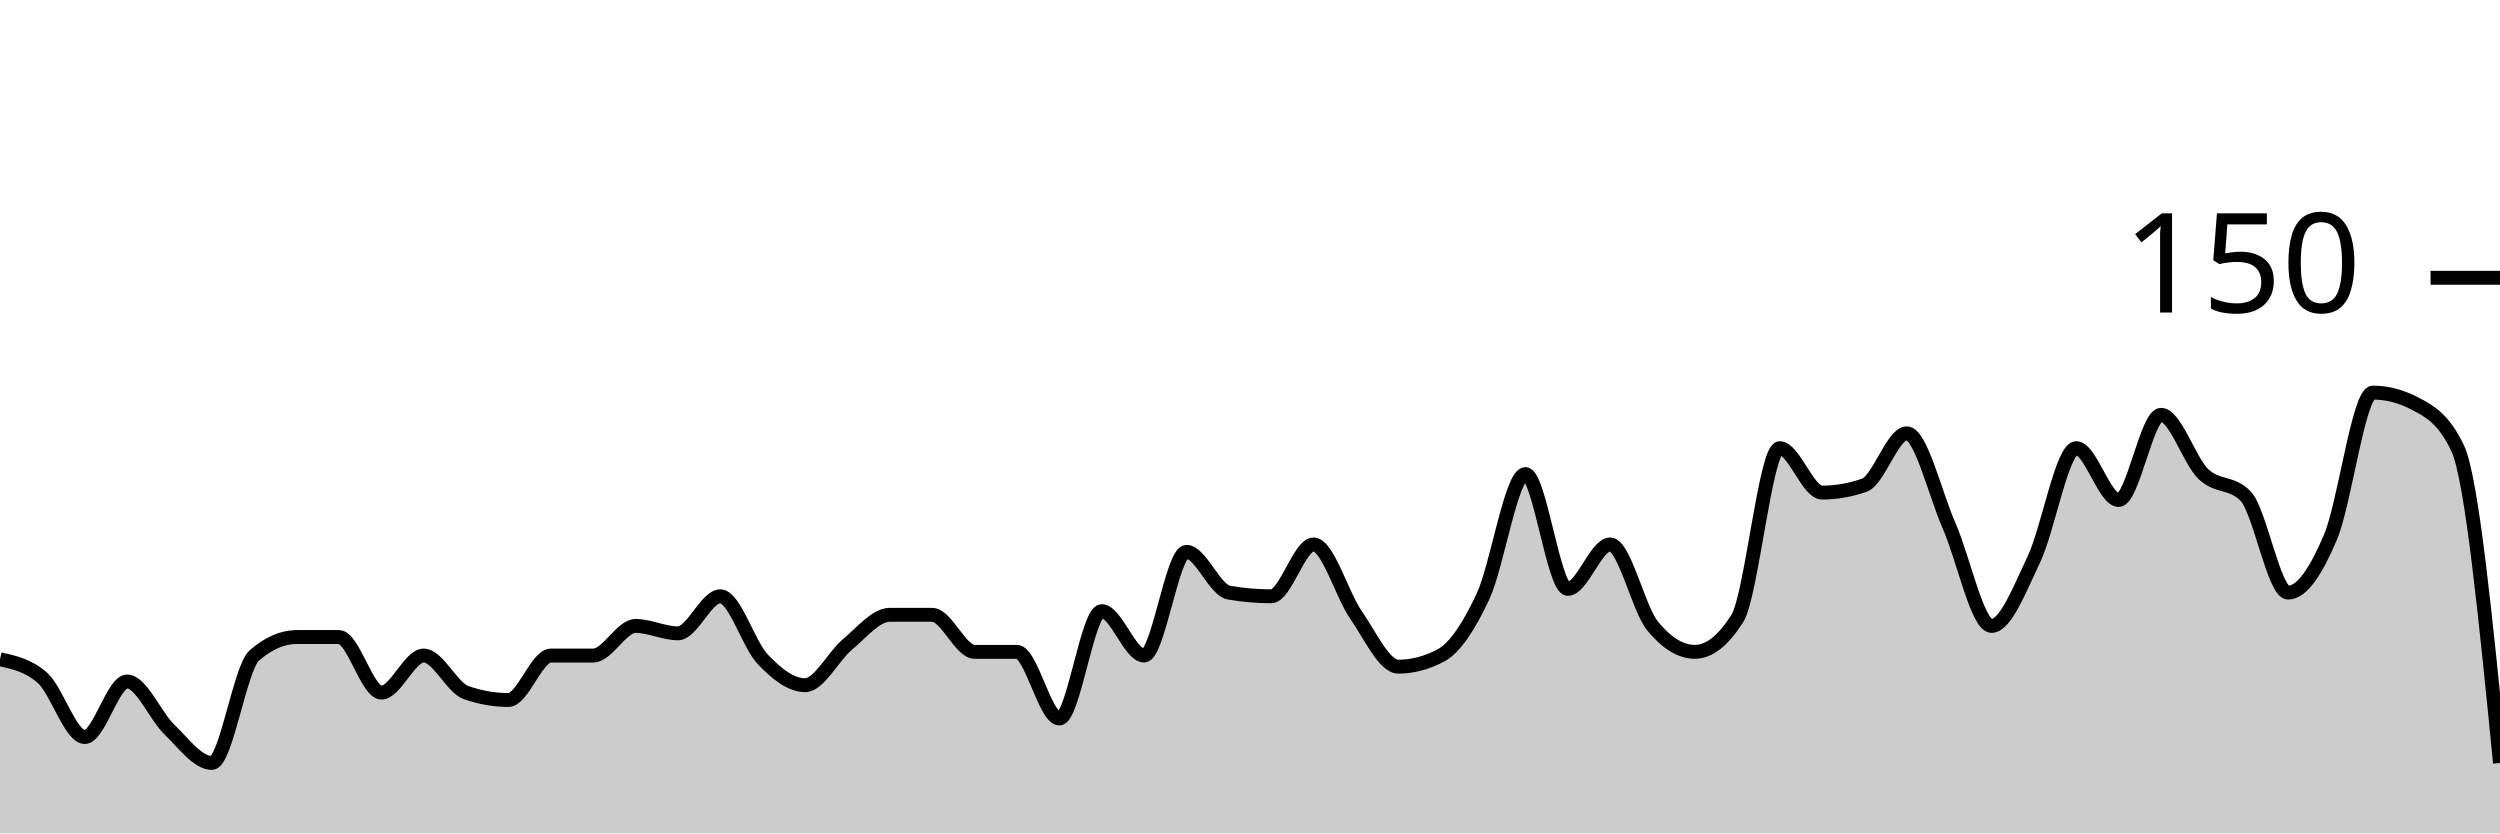
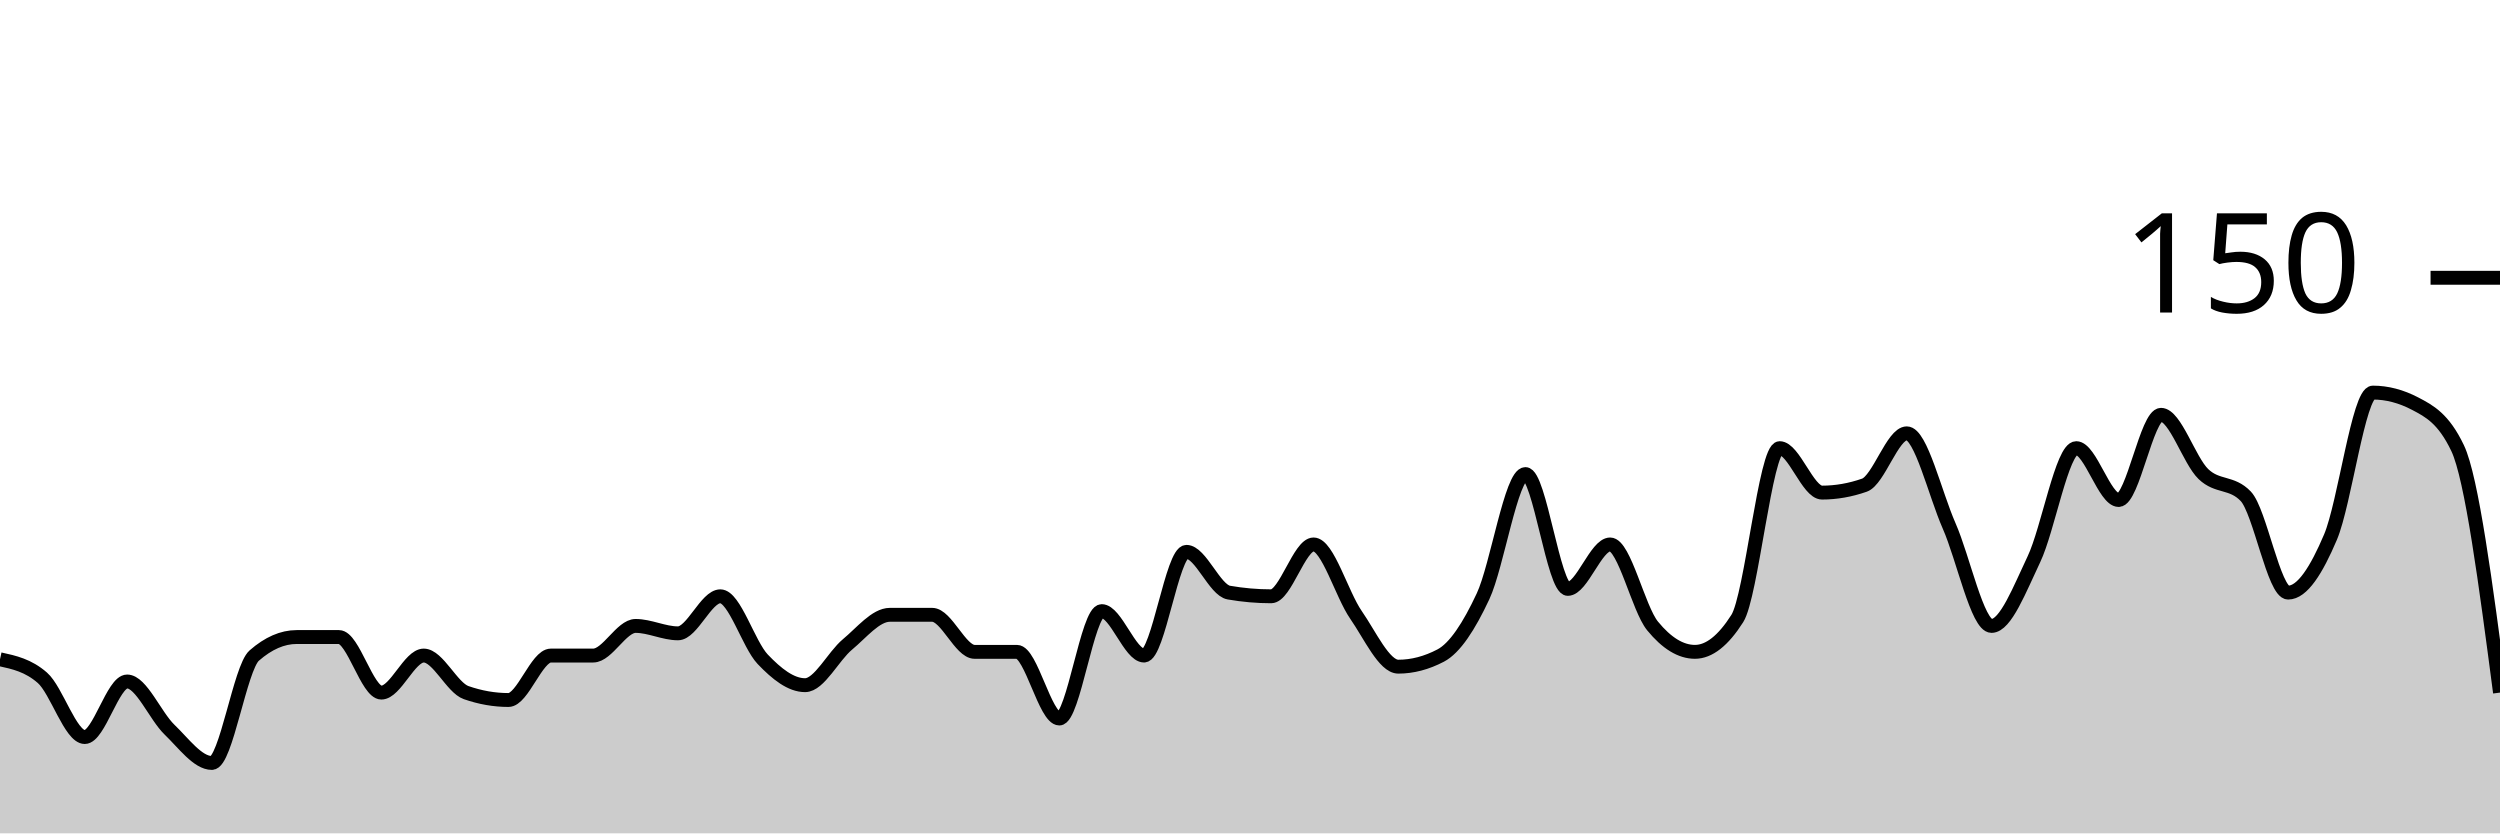
<svg xmlns="http://www.w3.org/2000/svg" viewBox="0 0 180 60">
  <g transform="translate(0,20)">
-     <path class="area" fill="rgba(0, 0, 0, 0.2)" d="M0,27.467C1.017,27.689,2.034,27.911,3.051,28.8C4.068,29.689,5.085,33.067,6.102,33.067C7.119,33.067,8.136,29.067,9.153,29.067C10.169,29.067,11.186,31.556,12.203,32.533C13.22,33.511,14.237,34.933,15.254,34.933C16.271,34.933,17.288,28.089,18.305,27.2C19.322,26.311,20.339,25.867,21.356,25.867C22.373,25.867,23.39,25.867,24.407,25.867C25.424,25.867,26.441,29.867,27.458,29.867C28.475,29.867,29.492,27.2,30.508,27.2C31.525,27.2,32.542,29.511,33.559,29.867C34.576,30.222,35.593,30.4,36.61,30.4C37.627,30.4,38.644,27.2,39.661,27.2C40.678,27.2,41.695,27.2,42.712,27.2C43.729,27.2,44.746,25.067,45.763,25.067C46.78,25.067,47.797,25.6,48.814,25.6C49.831,25.6,50.847,22.933,51.864,22.933C52.881,22.933,53.898,26.4,54.915,27.467C55.932,28.533,56.949,29.333,57.966,29.333C58.983,29.333,60,27.244,61.017,26.4C62.034,25.556,63.051,24.267,64.068,24.267C65.085,24.267,66.102,24.267,67.119,24.267C68.136,24.267,69.153,26.933,70.169,26.933C71.186,26.933,72.203,26.933,73.22,26.933C74.237,26.933,75.254,31.733,76.271,31.733C77.288,31.733,78.305,24,79.322,24C80.339,24,81.356,27.2,82.373,27.2C83.39,27.2,84.407,19.733,85.424,19.733C86.441,19.733,87.458,22.489,88.475,22.667C89.492,22.844,90.508,22.933,91.525,22.933C92.542,22.933,93.559,19.2,94.576,19.2C95.593,19.2,96.61,22.8,97.627,24.267C98.644,25.733,99.661,28,100.678,28C101.695,28,102.712,27.733,103.729,27.2C104.746,26.667,105.763,25.111,106.78,22.933C107.797,20.756,108.814,14.133,109.831,14.133C110.847,14.133,111.864,22.4,112.881,22.4C113.898,22.4,114.915,19.2,115.932,19.2C116.949,19.2,117.966,23.822,118.983,25.067C120,26.311,121.017,26.933,122.034,26.933C123.051,26.933,124.068,26.133,125.085,24.533C126.102,22.933,127.119,12.267,128.136,12.267C129.153,12.267,130.169,15.467,131.186,15.467C132.203,15.467,133.22,15.289,134.237,14.933C135.254,14.578,136.271,11.2,137.288,11.2C138.305,11.2,139.322,15.556,140.339,17.867C141.356,20.178,142.373,25.067,143.39,25.067C144.407,25.067,145.424,22.4,146.441,20.267C147.458,18.133,148.475,12.267,149.492,12.267C150.508,12.267,151.525,16,152.542,16C153.559,16,154.576,9.867,155.593,9.867C156.61,9.867,157.627,13.156,158.644,14.133C159.661,15.111,160.678,14.667,161.695,15.733C162.712,16.8,163.729,22.667,164.746,22.667C165.763,22.667,166.78,21.067,167.797,18.667C168.814,16.267,169.831,8.267,170.847,8.267C171.864,8.267,172.881,8.533,173.898,9.067C174.915,9.6,175.932,10.133,176.949,12.267C177.966,14.4,178.983,24.667,180,34.933L180,40C178.983,40,177.966,40,176.949,40C175.932,40,174.915,40,173.898,40C172.881,40,171.864,40,170.847,40C169.831,40,168.814,40,167.797,40C166.78,40,165.763,40,164.746,40C163.729,40,162.712,40,161.695,40C160.678,40,159.661,40,158.644,40C157.627,40,156.61,40,155.593,40C154.576,40,153.559,40,152.542,40C151.525,40,150.508,40,149.492,40C148.475,40,147.458,40,146.441,40C145.424,40,144.407,40,143.39,40C142.373,40,141.356,40,140.339,40C139.322,40,138.305,40,137.288,40C136.271,40,135.254,40,134.237,40C133.22,40,132.203,40,131.186,40C130.169,40,129.153,40,128.136,40C127.119,40,126.102,40,125.085,40C124.068,40,123.051,40,122.034,40C121.017,40,120,40,118.983,40C117.966,40,116.949,40,115.932,40C114.915,40,113.898,40,112.881,40C111.864,40,110.847,40,109.831,40C108.814,40,107.797,40,106.78,40C105.763,40,104.746,40,103.729,40C102.712,40,101.695,40,100.678,40C99.661,40,98.644,40,97.627,40C96.61,40,95.593,40,94.576,40C93.559,40,92.542,40,91.525,40C90.508,40,89.492,40,88.475,40C87.458,40,86.441,40,85.424,40C84.407,40,83.39,40,82.373,40C81.356,40,80.339,40,79.322,40C78.305,40,77.288,40,76.271,40C75.254,40,74.237,40,73.22,40C72.203,40,71.186,40,70.169,40C69.153,40,68.136,40,67.119,40C66.102,40,65.085,40,64.068,40C63.051,40,62.034,40,61.017,40C60,40,58.983,40,57.966,40C56.949,40,55.932,40,54.915,40C53.898,40,52.881,40,51.864,40C50.847,40,49.831,40,48.814,40C47.797,40,46.78,40,45.763,40C44.746,40,43.729,40,42.712,40C41.695,40,40.678,40,39.661,40C38.644,40,37.627,40,36.61,40C35.593,40,34.576,40,33.559,40C32.542,40,31.525,40,30.508,40C29.492,40,28.475,40,27.458,40C26.441,40,25.424,40,24.407,40C23.39,40,22.373,40,21.356,40C20.339,40,19.322,40,18.305,40C17.288,40,16.271,40,15.254,40C14.237,40,13.22,40,12.203,40C11.186,40,10.169,40,9.153,40C8.136,40,7.119,40,6.102,40C5.085,40,4.068,40,3.051,40C2.034,40,1.017,40,0,40Z" />
-     <path class="line" stroke="black" fill="none" d="M0,27.467C1.017,27.689,2.034,27.911,3.051,28.8C4.068,29.689,5.085,33.067,6.102,33.067C7.119,33.067,8.136,29.067,9.153,29.067C10.169,29.067,11.186,31.556,12.203,32.533C13.22,33.511,14.237,34.933,15.254,34.933C16.271,34.933,17.288,28.089,18.305,27.2C19.322,26.311,20.339,25.867,21.356,25.867C22.373,25.867,23.39,25.867,24.407,25.867C25.424,25.867,26.441,29.867,27.458,29.867C28.475,29.867,29.492,27.2,30.508,27.2C31.525,27.2,32.542,29.511,33.559,29.867C34.576,30.222,35.593,30.4,36.61,30.4C37.627,30.4,38.644,27.2,39.661,27.2C40.678,27.2,41.695,27.2,42.712,27.2C43.729,27.2,44.746,25.067,45.763,25.067C46.78,25.067,47.797,25.6,48.814,25.6C49.831,25.6,50.847,22.933,51.864,22.933C52.881,22.933,53.898,26.4,54.915,27.467C55.932,28.533,56.949,29.333,57.966,29.333C58.983,29.333,60,27.244,61.017,26.4C62.034,25.556,63.051,24.267,64.068,24.267C65.085,24.267,66.102,24.267,67.119,24.267C68.136,24.267,69.153,26.933,70.169,26.933C71.186,26.933,72.203,26.933,73.22,26.933C74.237,26.933,75.254,31.733,76.271,31.733C77.288,31.733,78.305,24,79.322,24C80.339,24,81.356,27.2,82.373,27.2C83.39,27.2,84.407,19.733,85.424,19.733C86.441,19.733,87.458,22.489,88.475,22.667C89.492,22.844,90.508,22.933,91.525,22.933C92.542,22.933,93.559,19.2,94.576,19.2C95.593,19.2,96.61,22.8,97.627,24.267C98.644,25.733,99.661,28,100.678,28C101.695,28,102.712,27.733,103.729,27.2C104.746,26.667,105.763,25.111,106.78,22.933C107.797,20.756,108.814,14.133,109.831,14.133C110.847,14.133,111.864,22.4,112.881,22.4C113.898,22.4,114.915,19.2,115.932,19.2C116.949,19.2,117.966,23.822,118.983,25.067C120,26.311,121.017,26.933,122.034,26.933C123.051,26.933,124.068,26.133,125.085,24.533C126.102,22.933,127.119,12.267,128.136,12.267C129.153,12.267,130.169,15.467,131.186,15.467C132.203,15.467,133.22,15.289,134.237,14.933C135.254,14.578,136.271,11.2,137.288,11.2C138.305,11.2,139.322,15.556,140.339,17.867C141.356,20.178,142.373,25.067,143.39,25.067C144.407,25.067,145.424,22.4,146.441,20.267C147.458,18.133,148.475,12.267,149.492,12.267C150.508,12.267,151.525,16,152.542,16C153.559,16,154.576,9.867,155.593,9.867C156.61,9.867,157.627,13.156,158.644,14.133C159.661,15.111,160.678,14.667,161.695,15.733C162.712,16.8,163.729,22.667,164.746,22.667C165.763,22.667,166.78,21.067,167.797,18.667C168.814,16.267,169.831,8.267,170.847,8.267C171.864,8.267,172.881,8.533,173.898,9.067C174.915,9.6,175.932,10.133,176.949,12.267C177.966,14.4,178.983,24.667,180,34.933" />
+     <path class="area" fill="rgba(0, 0, 0, 0.2)" d="M0,27.467C1.017,27.689,2.034,27.911,3.051,28.8C4.068,29.689,5.085,33.067,6.102,33.067C7.119,33.067,8.136,29.067,9.153,29.067C10.169,29.067,11.186,31.556,12.203,32.533C13.22,33.511,14.237,34.933,15.254,34.933C16.271,34.933,17.288,28.089,18.305,27.2C19.322,26.311,20.339,25.867,21.356,25.867C22.373,25.867,23.39,25.867,24.407,25.867C25.424,25.867,26.441,29.867,27.458,29.867C28.475,29.867,29.492,27.2,30.508,27.2C31.525,27.2,32.542,29.511,33.559,29.867C34.576,30.222,35.593,30.4,36.61,30.4C37.627,30.4,38.644,27.2,39.661,27.2C40.678,27.2,41.695,27.2,42.712,27.2C43.729,27.2,44.746,25.067,45.763,25.067C46.78,25.067,47.797,25.6,48.814,25.6C49.831,25.6,50.847,22.933,51.864,22.933C52.881,22.933,53.898,26.4,54.915,27.467C55.932,28.533,56.949,29.333,57.966,29.333C58.983,29.333,60,27.244,61.017,26.4C62.034,25.556,63.051,24.267,64.068,24.267C65.085,24.267,66.102,24.267,67.119,24.267C68.136,24.267,69.153,26.933,70.169,26.933C71.186,26.933,72.203,26.933,73.22,26.933C74.237,26.933,75.254,31.733,76.271,31.733C77.288,31.733,78.305,24,79.322,24C80.339,24,81.356,27.2,82.373,27.2C83.39,27.2,84.407,19.733,85.424,19.733C86.441,19.733,87.458,22.489,88.475,22.667C89.492,22.844,90.508,22.933,91.525,22.933C92.542,22.933,93.559,19.2,94.576,19.2C95.593,19.2,96.61,22.8,97.627,24.267C98.644,25.733,99.661,28,100.678,28C101.695,28,102.712,27.733,103.729,27.2C104.746,26.667,105.763,25.111,106.78,22.933C107.797,20.756,108.814,14.133,109.831,14.133C110.847,14.133,111.864,22.4,112.881,22.4C113.898,22.4,114.915,19.2,115.932,19.2C116.949,19.2,117.966,23.822,118.983,25.067C120,26.311,121.017,26.933,122.034,26.933C123.051,26.933,124.068,26.133,125.085,24.533C126.102,22.933,127.119,12.267,128.136,12.267C129.153,12.267,130.169,15.467,131.186,15.467C132.203,15.467,133.22,15.289,134.237,14.933C135.254,14.578,136.271,11.2,137.288,11.2C138.305,11.2,139.322,15.556,140.339,17.867C141.356,20.178,142.373,25.067,143.39,25.067C144.407,25.067,145.424,22.4,146.441,20.267C147.458,18.133,148.475,12.267,149.492,12.267C150.508,12.267,151.525,16,152.542,16C153.559,16,154.576,9.867,155.593,9.867C156.61,9.867,157.627,13.156,158.644,14.133C159.661,15.111,160.678,14.667,161.695,15.733C162.712,16.8,163.729,22.667,164.746,22.667C165.763,22.667,166.78,21.067,167.797,18.667C168.814,16.267,169.831,8.267,170.847,8.267C171.864,8.267,172.881,8.533,173.898,9.067C174.915,9.6,175.932,10.133,176.949,12.267C177.966,14.4,178.983,22.133,180,29.867L180,40C178.983,40,177.966,40,176.949,40C175.932,40,174.915,40,173.898,40C172.881,40,171.864,40,170.847,40C169.831,40,168.814,40,167.797,40C166.78,40,165.763,40,164.746,40C163.729,40,162.712,40,161.695,40C160.678,40,159.661,40,158.644,40C157.627,40,156.61,40,155.593,40C154.576,40,153.559,40,152.542,40C151.525,40,150.508,40,149.492,40C148.475,40,147.458,40,146.441,40C145.424,40,144.407,40,143.39,40C142.373,40,141.356,40,140.339,40C139.322,40,138.305,40,137.288,40C136.271,40,135.254,40,134.237,40C133.22,40,132.203,40,131.186,40C130.169,40,129.153,40,128.136,40C127.119,40,126.102,40,125.085,40C124.068,40,123.051,40,122.034,40C121.017,40,120,40,118.983,40C117.966,40,116.949,40,115.932,40C114.915,40,113.898,40,112.881,40C111.864,40,110.847,40,109.831,40C108.814,40,107.797,40,106.78,40C105.763,40,104.746,40,103.729,40C102.712,40,101.695,40,100.678,40C99.661,40,98.644,40,97.627,40C96.61,40,95.593,40,94.576,40C93.559,40,92.542,40,91.525,40C90.508,40,89.492,40,88.475,40C87.458,40,86.441,40,85.424,40C84.407,40,83.39,40,82.373,40C81.356,40,80.339,40,79.322,40C78.305,40,77.288,40,76.271,40C75.254,40,74.237,40,73.22,40C72.203,40,71.186,40,70.169,40C69.153,40,68.136,40,67.119,40C66.102,40,65.085,40,64.068,40C63.051,40,62.034,40,61.017,40C60,40,58.983,40,57.966,40C56.949,40,55.932,40,54.915,40C53.898,40,52.881,40,51.864,40C50.847,40,49.831,40,48.814,40C47.797,40,46.78,40,45.763,40C44.746,40,43.729,40,42.712,40C41.695,40,40.678,40,39.661,40C38.644,40,37.627,40,36.61,40C35.593,40,34.576,40,33.559,40C32.542,40,31.525,40,30.508,40C29.492,40,28.475,40,27.458,40C26.441,40,25.424,40,24.407,40C23.39,40,22.373,40,21.356,40C20.339,40,19.322,40,18.305,40C17.288,40,16.271,40,15.254,40C14.237,40,13.22,40,12.203,40C11.186,40,10.169,40,9.153,40C8.136,40,7.119,40,6.102,40C5.085,40,4.068,40,3.051,40C2.034,40,1.017,40,0,40Z" />
+     <path class="line" stroke="black" fill="none" d="M0,27.467C1.017,27.689,2.034,27.911,3.051,28.8C4.068,29.689,5.085,33.067,6.102,33.067C7.119,33.067,8.136,29.067,9.153,29.067C10.169,29.067,11.186,31.556,12.203,32.533C13.22,33.511,14.237,34.933,15.254,34.933C16.271,34.933,17.288,28.089,18.305,27.2C19.322,26.311,20.339,25.867,21.356,25.867C22.373,25.867,23.39,25.867,24.407,25.867C25.424,25.867,26.441,29.867,27.458,29.867C28.475,29.867,29.492,27.2,30.508,27.2C31.525,27.2,32.542,29.511,33.559,29.867C34.576,30.222,35.593,30.4,36.61,30.4C37.627,30.4,38.644,27.2,39.661,27.2C40.678,27.2,41.695,27.2,42.712,27.2C43.729,27.2,44.746,25.067,45.763,25.067C46.78,25.067,47.797,25.6,48.814,25.6C49.831,25.6,50.847,22.933,51.864,22.933C52.881,22.933,53.898,26.4,54.915,27.467C55.932,28.533,56.949,29.333,57.966,29.333C58.983,29.333,60,27.244,61.017,26.4C62.034,25.556,63.051,24.267,64.068,24.267C65.085,24.267,66.102,24.267,67.119,24.267C68.136,24.267,69.153,26.933,70.169,26.933C71.186,26.933,72.203,26.933,73.22,26.933C74.237,26.933,75.254,31.733,76.271,31.733C77.288,31.733,78.305,24,79.322,24C80.339,24,81.356,27.2,82.373,27.2C83.39,27.2,84.407,19.733,85.424,19.733C86.441,19.733,87.458,22.489,88.475,22.667C89.492,22.844,90.508,22.933,91.525,22.933C92.542,22.933,93.559,19.2,94.576,19.2C95.593,19.2,96.61,22.8,97.627,24.267C98.644,25.733,99.661,28,100.678,28C101.695,28,102.712,27.733,103.729,27.2C104.746,26.667,105.763,25.111,106.78,22.933C107.797,20.756,108.814,14.133,109.831,14.133C110.847,14.133,111.864,22.4,112.881,22.4C113.898,22.4,114.915,19.2,115.932,19.2C116.949,19.2,117.966,23.822,118.983,25.067C120,26.311,121.017,26.933,122.034,26.933C123.051,26.933,124.068,26.133,125.085,24.533C126.102,22.933,127.119,12.267,128.136,12.267C129.153,12.267,130.169,15.467,131.186,15.467C132.203,15.467,133.22,15.289,134.237,14.933C135.254,14.578,136.271,11.2,137.288,11.2C138.305,11.2,139.322,15.556,140.339,17.867C141.356,20.178,142.373,25.067,143.39,25.067C144.407,25.067,145.424,22.4,146.441,20.267C147.458,18.133,148.475,12.267,149.492,12.267C150.508,12.267,151.525,16,152.542,16C153.559,16,154.576,9.867,155.593,9.867C156.61,9.867,157.627,13.156,158.644,14.133C159.661,15.111,160.678,14.667,161.695,15.733C162.712,16.8,163.729,22.667,164.746,22.667C165.763,22.667,166.78,21.067,167.797,18.667C168.814,16.267,169.831,8.267,170.847,8.267C171.864,8.267,172.881,8.533,173.898,9.067C174.915,9.6,175.932,10.133,176.949,12.267C177.966,14.4,178.983,22.133,180,29.867" />
    <path class="axis-ceiling" stroke-width="1" stroke="black" fill="none" d="M175,0L180,0" />
    <text class="axis-ceiling-label" font-family="sans-serif" text-anchor="end" font-size="10px" x="170" y="2.5">150</text>
  </g>
</svg>
